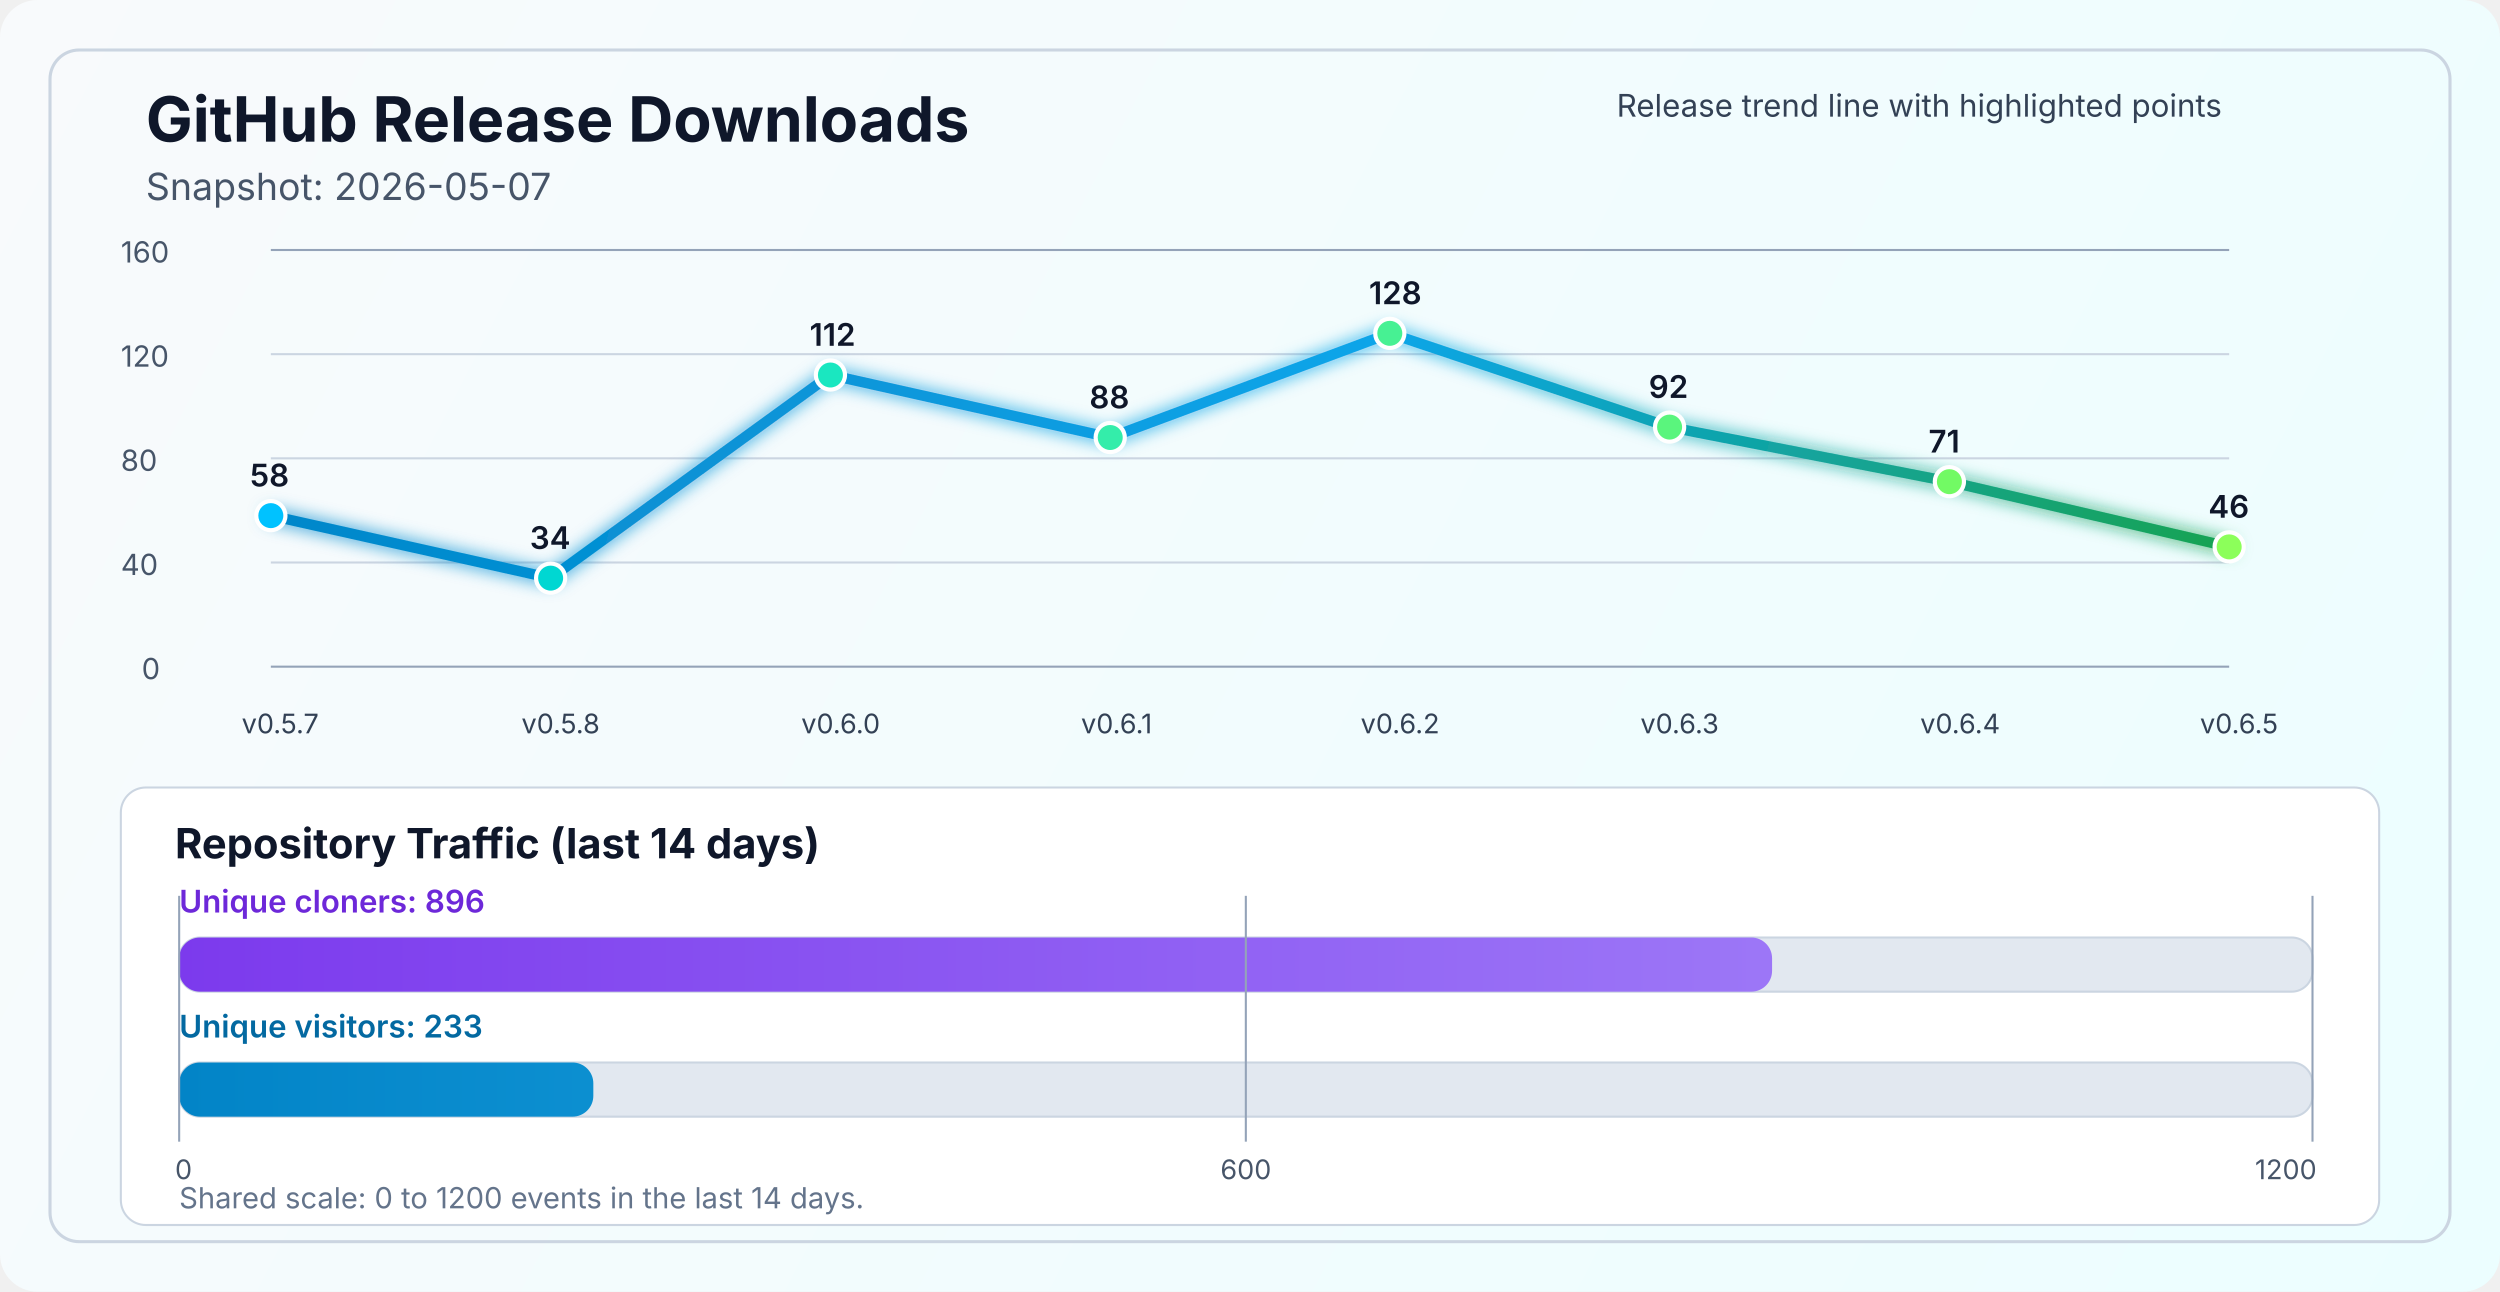
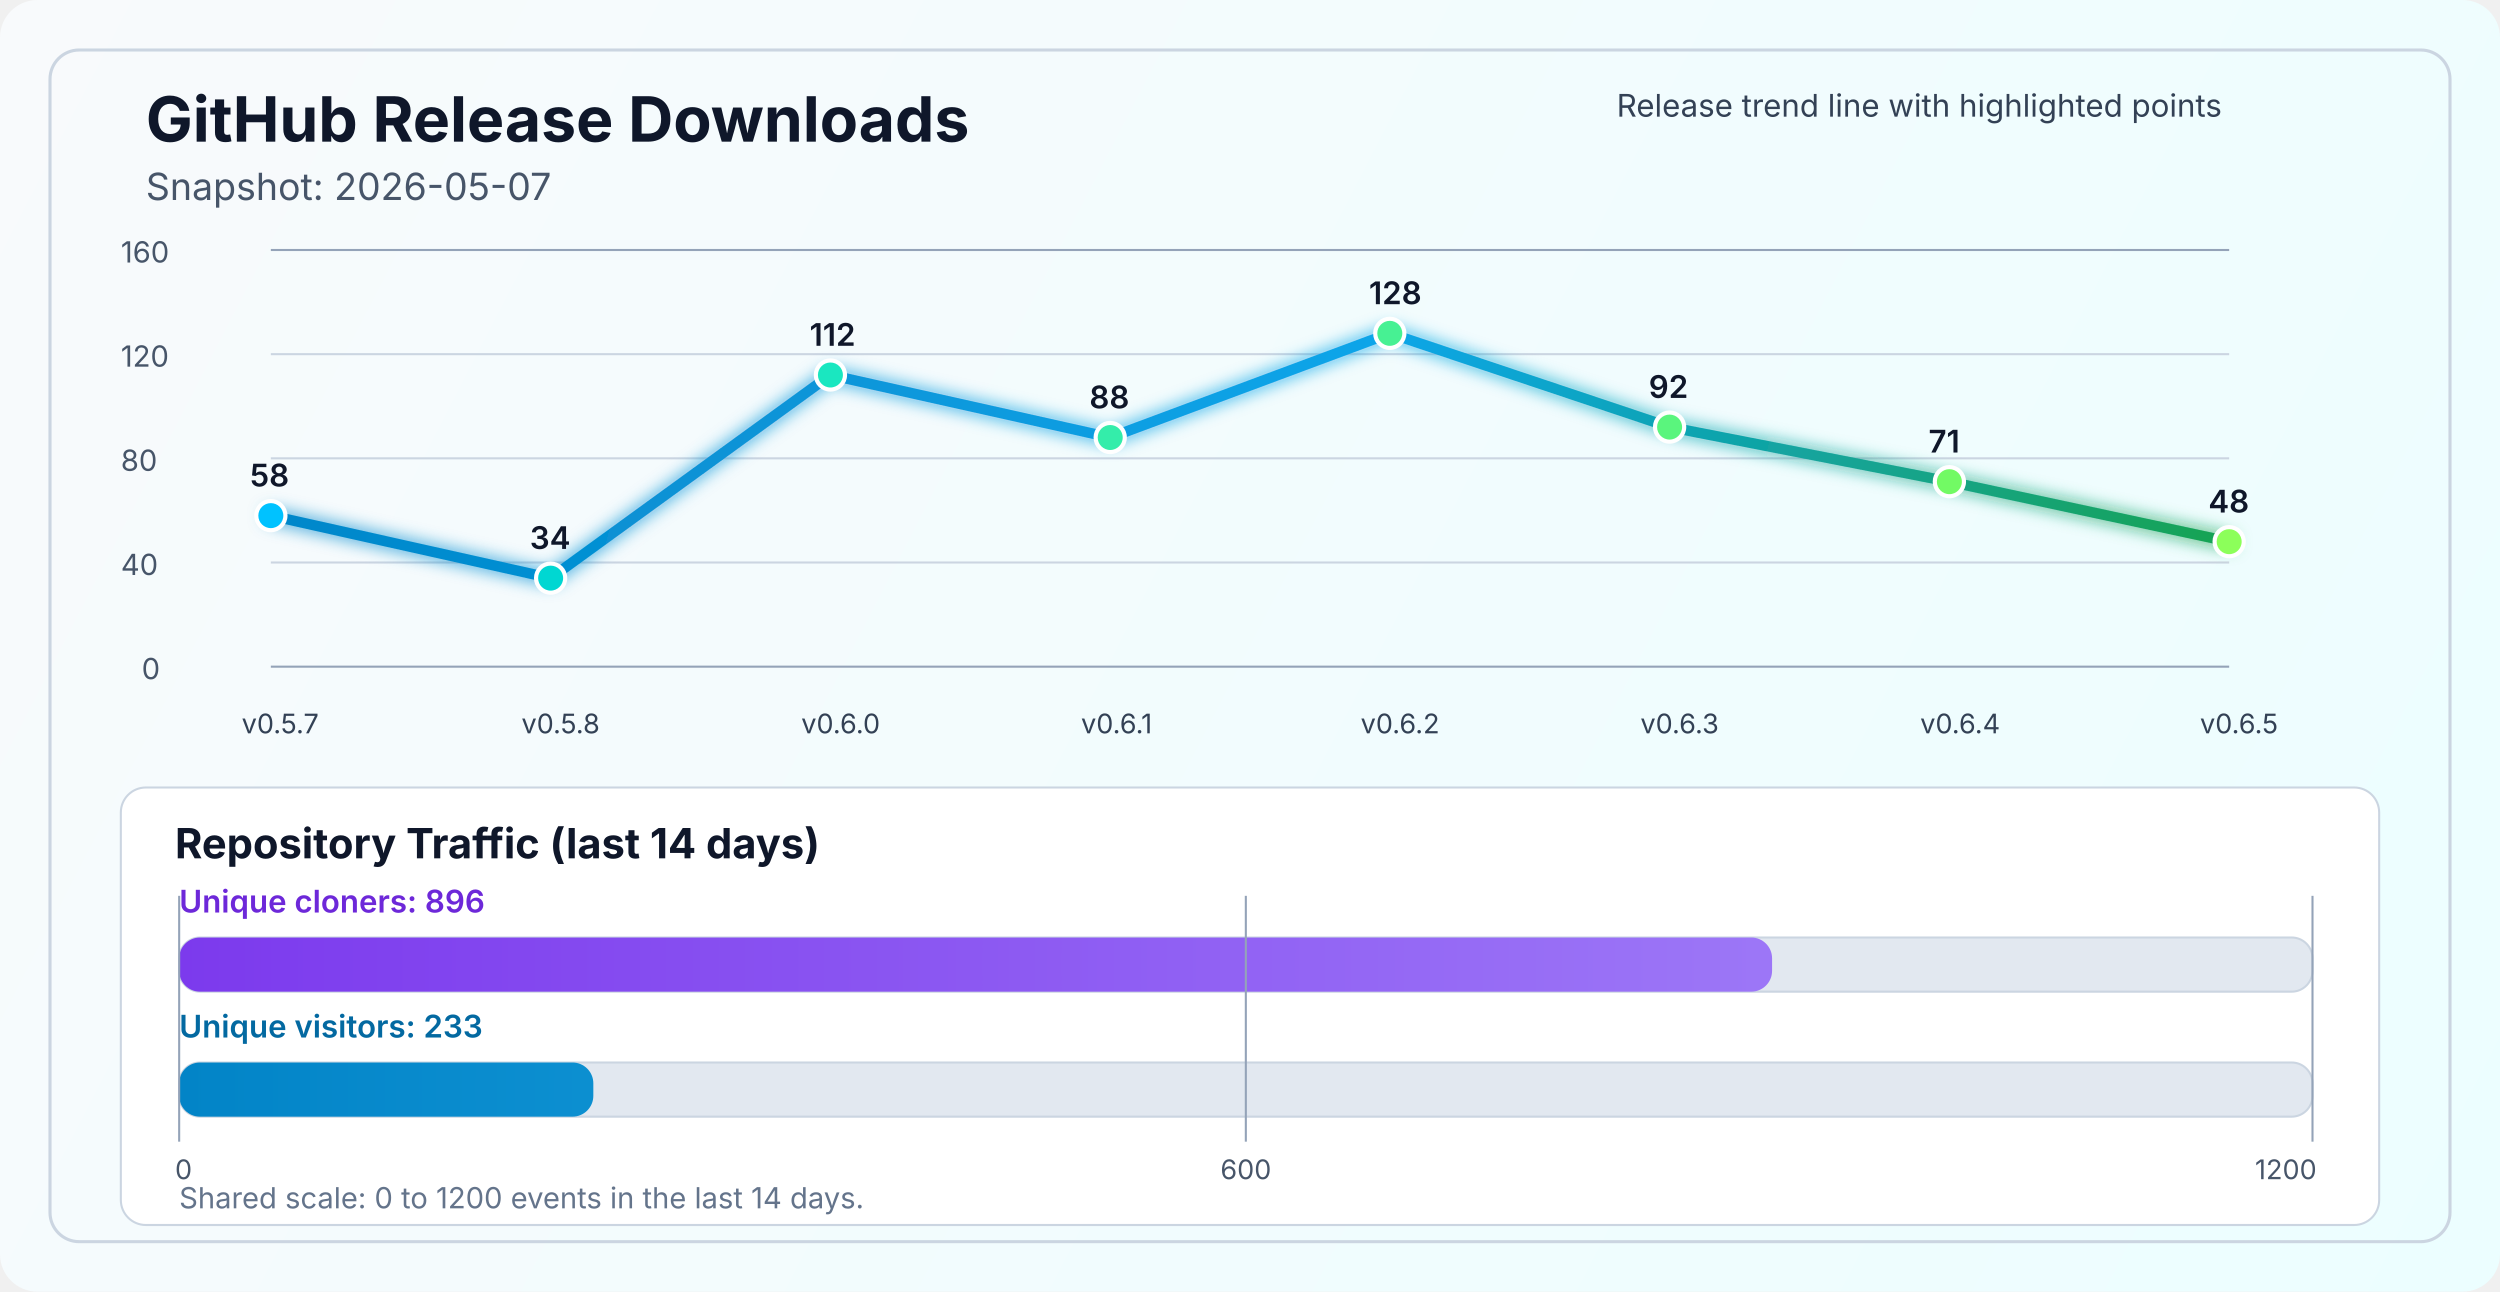
<svg xmlns="http://www.w3.org/2000/svg" width="1200" height="620" viewBox="0 0 1200 620" fill="none" role="img" aria-labelledby="title desc">
  <defs>
    <linearGradient id="bg" x1="0" y1="0" x2="1200" y2="620" gradientUnits="userSpaceOnUse">
      <stop stop-color="#F8FAFC" />
      <stop offset="1" stop-color="#ECFEFF" />
    </linearGradient>
    <linearGradient id="line" x1="130" y1="86" x2="1070" y2="340" gradientUnits="userSpaceOnUse">
      <stop stop-color="#0284C7" />
      <stop offset="0.55" stop-color="#0EA5E9" />
      <stop offset="1" stop-color="#16A34A" />
    </linearGradient>
    <linearGradient id="cloneFill" x1="86" y1="450" x2="1110" y2="450" gradientUnits="userSpaceOnUse">
      <stop stop-color="#7C3AED" />
      <stop offset="1" stop-color="#A78BFA" />
    </linearGradient>
    <linearGradient id="viewFill" x1="86" y1="482" x2="1110" y2="482" gradientUnits="userSpaceOnUse">
      <stop stop-color="#0284C7" />
      <stop offset="1" stop-color="#38BDF8" />
    </linearGradient>
    <filter id="glow" x="-50%" y="-50%" width="200%" height="200%">
      <feGaussianBlur stdDeviation="4" result="blur" />
      <feMerge>
        <feMergeNode in="blur" />
        <feMergeNode in="SourceGraphic" />
      </feMerge>
    </filter>
  </defs>
  <rect width="1200" height="620" rx="18" fill="url(#bg)" />
  <rect x="24" y="24" width="1152" height="572" rx="14" stroke="#CBD5E1" stroke-width="1.5" />
  <text x="70" y="68" fill="#0F172A" font-size="30" font-family="SF Pro Display, -apple-system, BlinkMacSystemFont, Segoe UI, sans-serif" font-weight="700">GitHub Release Downloads</text>
  <text x="70" y="96" fill="#475569" font-size="18" font-family="SF Pro Text, -apple-system, BlinkMacSystemFont, Segoe UI, sans-serif">Snapshot: 2026-05-07</text>
  <line x1="130" y1="320.0" x2="1070" y2="320.0" stroke="#94A3B8" stroke-width="1" />
  <line x1="130" y1="270.0" x2="1070" y2="270.0" stroke="#CBD5E1" stroke-width="1" />
  <line x1="130" y1="220.0" x2="1070" y2="220.0" stroke="#CBD5E1" stroke-width="1" />
  <line x1="130" y1="170.0" x2="1070" y2="170.0" stroke="#CBD5E1" stroke-width="1" />
  <line x1="130" y1="120.0" x2="1070" y2="120.0" stroke="#94A3B8" stroke-width="1" />
  <text x="68" y="326.0" fill="#475569" font-size="14" font-family="SF Pro Text, -apple-system, BlinkMacSystemFont, Segoe UI, sans-serif">0</text>
  <text x="58" y="276.0" fill="#475569" font-size="14" font-family="SF Pro Text, -apple-system, BlinkMacSystemFont, Segoe UI, sans-serif">40</text>
  <text x="58" y="226.0" fill="#475569" font-size="14" font-family="SF Pro Text, -apple-system, BlinkMacSystemFont, Segoe UI, sans-serif">80</text>
  <text x="58" y="176.0" fill="#475569" font-size="14" font-family="SF Pro Text, -apple-system, BlinkMacSystemFont, Segoe UI, sans-serif">120</text>
  <text x="58" y="126.0" fill="#475569" font-size="14" font-family="SF Pro Text, -apple-system, BlinkMacSystemFont, Segoe UI, sans-serif">160</text>
-   <polyline points="130.0,247.5 264.3,277.5 398.6,180.0 532.9,210.0 667.1,160.0 801.4,205.0 935.7,231.2 1070.0,262.5" fill="none" stroke="url(#line)" stroke-width="5" stroke-linecap="round" stroke-linejoin="round" filter="url(#glow)" />
+   <polyline points="130.0,247.5 264.3,277.5 398.6,180.0 532.9,210.0 667.1,160.0 801.4,205.0 935.7,231.2 1070.0,260.0" fill="none" stroke="url(#line)" stroke-width="5" stroke-linecap="round" stroke-linejoin="round" filter="url(#glow)" />
  <circle cx="130.0" cy="247.5" r="7" fill="#00C2FF" stroke="#FFFFFF" stroke-width="2" />
  <circle cx="264.3" cy="277.5" r="7" fill="#00D7D2" stroke="#FFFFFF" stroke-width="2" />
  <circle cx="398.6" cy="180.0" r="7" fill="#1AE7C0" stroke="#FFFFFF" stroke-width="2" />
  <circle cx="532.9" cy="210.0" r="7" fill="#34EDAA" stroke="#FFFFFF" stroke-width="2" />
  <circle cx="667.1" cy="160.0" r="7" fill="#47F193" stroke="#FFFFFF" stroke-width="2" />
  <circle cx="801.4" cy="205.0" r="7" fill="#5AF57D" stroke="#FFFFFF" stroke-width="2" />
  <circle cx="935.7" cy="231.2" r="7" fill="#72FA64" stroke="#FFFFFF" stroke-width="2" />
-   <circle cx="1070.0" cy="262.5" r="7" fill="#8CFF5A" stroke="#FFFFFF" stroke-width="2" />
+   <circle cx="1070.0" cy="260.0" r="7" fill="#8CFF5A" stroke="#FFFFFF" stroke-width="2" />
  <text x="116.0" y="352" fill="#334155" font-size="13" font-family="SF Pro Text, -apple-system, BlinkMacSystemFont, Segoe UI, sans-serif">v0.5.7</text>
  <text x="250.3" y="352" fill="#334155" font-size="13" font-family="SF Pro Text, -apple-system, BlinkMacSystemFont, Segoe UI, sans-serif">v0.5.8</text>
  <text x="384.6" y="352" fill="#334155" font-size="13" font-family="SF Pro Text, -apple-system, BlinkMacSystemFont, Segoe UI, sans-serif">v0.6.0</text>
  <text x="518.9" y="352" fill="#334155" font-size="13" font-family="SF Pro Text, -apple-system, BlinkMacSystemFont, Segoe UI, sans-serif">v0.6.1</text>
  <text x="653.1" y="352" fill="#334155" font-size="13" font-family="SF Pro Text, -apple-system, BlinkMacSystemFont, Segoe UI, sans-serif">v0.6.2</text>
  <text x="787.4" y="352" fill="#334155" font-size="13" font-family="SF Pro Text, -apple-system, BlinkMacSystemFont, Segoe UI, sans-serif">v0.6.3</text>
  <text x="921.7" y="352" fill="#334155" font-size="13" font-family="SF Pro Text, -apple-system, BlinkMacSystemFont, Segoe UI, sans-serif">v0.6.4</text>
  <text x="1056.0" y="352" fill="#334155" font-size="13" font-family="SF Pro Text, -apple-system, BlinkMacSystemFont, Segoe UI, sans-serif">v0.6.5</text>
  <text x="120.0" y="233.5" fill="#0F172A" font-size="15" font-family="SF Pro Text, -apple-system, BlinkMacSystemFont, Segoe UI, sans-serif" font-weight="600">58</text>
  <text x="254.3" y="263.5" fill="#0F172A" font-size="15" font-family="SF Pro Text, -apple-system, BlinkMacSystemFont, Segoe UI, sans-serif" font-weight="600">34</text>
  <text x="388.6" y="166.0" fill="#0F172A" font-size="15" font-family="SF Pro Text, -apple-system, BlinkMacSystemFont, Segoe UI, sans-serif" font-weight="600">112</text>
  <text x="522.9" y="196.0" fill="#0F172A" font-size="15" font-family="SF Pro Text, -apple-system, BlinkMacSystemFont, Segoe UI, sans-serif" font-weight="600">88</text>
  <text x="657.1" y="146.0" fill="#0F172A" font-size="15" font-family="SF Pro Text, -apple-system, BlinkMacSystemFont, Segoe UI, sans-serif" font-weight="600">128</text>
  <text x="791.4" y="191.0" fill="#0F172A" font-size="15" font-family="SF Pro Text, -apple-system, BlinkMacSystemFont, Segoe UI, sans-serif" font-weight="600">92</text>
  <text x="925.7" y="217.2" fill="#0F172A" font-size="15" font-family="SF Pro Text, -apple-system, BlinkMacSystemFont, Segoe UI, sans-serif" font-weight="600">71</text>
-   <text x="1060.0" y="248.5" fill="#0F172A" font-size="15" font-family="SF Pro Text, -apple-system, BlinkMacSystemFont, Segoe UI, sans-serif" font-weight="600">46</text>
+   <text x="1060.0" y="246.0" fill="#0F172A" font-size="15" font-family="SF Pro Text, -apple-system, BlinkMacSystemFont, Segoe UI, sans-serif" font-weight="600">48</text>
  <text x="776" y="56" fill="#334155" font-size="15" font-family="SF Pro Text, -apple-system, BlinkMacSystemFont, Segoe UI, sans-serif">Release trend line with highlighted points</text>
  <rect x="58" y="378" width="1084" height="210" rx="12" fill="#FFFFFF" stroke="#CBD5E1" stroke-width="1" />
  <text x="84" y="412" fill="#0F172A" font-size="20" font-family="SF Pro Text, -apple-system, BlinkMacSystemFont, Segoe UI, sans-serif" font-weight="700">Repository Traffic (last 14 days)</text>
  <text x="86" y="438" fill="#6D28D9" font-size="15" font-family="SF Pro Text, -apple-system, BlinkMacSystemFont, Segoe UI, sans-serif" font-weight="600">Unique cloners: 896</text>
  <rect x="86" y="450" width="1024" height="26" rx="10" fill="#E2E8F0" stroke="#CBD5E1" stroke-width="1" />
  <rect x="86" y="450" width="764.6" height="26" rx="10" fill="url(#cloneFill)" />
  <text x="86" y="498" fill="#0369A1" font-size="15" font-family="SF Pro Text, -apple-system, BlinkMacSystemFont, Segoe UI, sans-serif" font-weight="600">Unique visitors: 233</text>
  <rect x="86" y="510" width="1024" height="26" rx="10" fill="#E2E8F0" stroke="#CBD5E1" stroke-width="1" />
  <rect x="86" y="510" width="198.8" height="26" rx="10" fill="url(#viewFill)" />
  <line x1="86" y1="430" x2="86" y2="548" stroke="#94A3B8" stroke-width="1" />
  <line x1="598.0" y1="430" x2="598.0" y2="548" stroke="#94A3B8" stroke-width="1" />
  <line x1="1110" y1="430" x2="1110" y2="548" stroke="#94A3B8" stroke-width="1" />
  <text x="84" y="566" text-anchor="start" fill="#475569" font-size="13" font-family="SF Pro Text, -apple-system, BlinkMacSystemFont, Segoe UI, sans-serif">0</text>
  <text x="598.0" y="566" text-anchor="middle" fill="#475569" font-size="13" font-family="SF Pro Text, -apple-system, BlinkMacSystemFont, Segoe UI, sans-serif">600</text>
  <text x="1112" y="566" text-anchor="end" fill="#475569" font-size="13" font-family="SF Pro Text, -apple-system, BlinkMacSystemFont, Segoe UI, sans-serif">1200</text>
  <text x="86" y="580" fill="#64748B" font-size="14" font-family="SF Pro Text, -apple-system, BlinkMacSystemFont, Segoe UI, sans-serif">Shared scale: 0 to 1200 events in the last 14 days.</text>
</svg>
